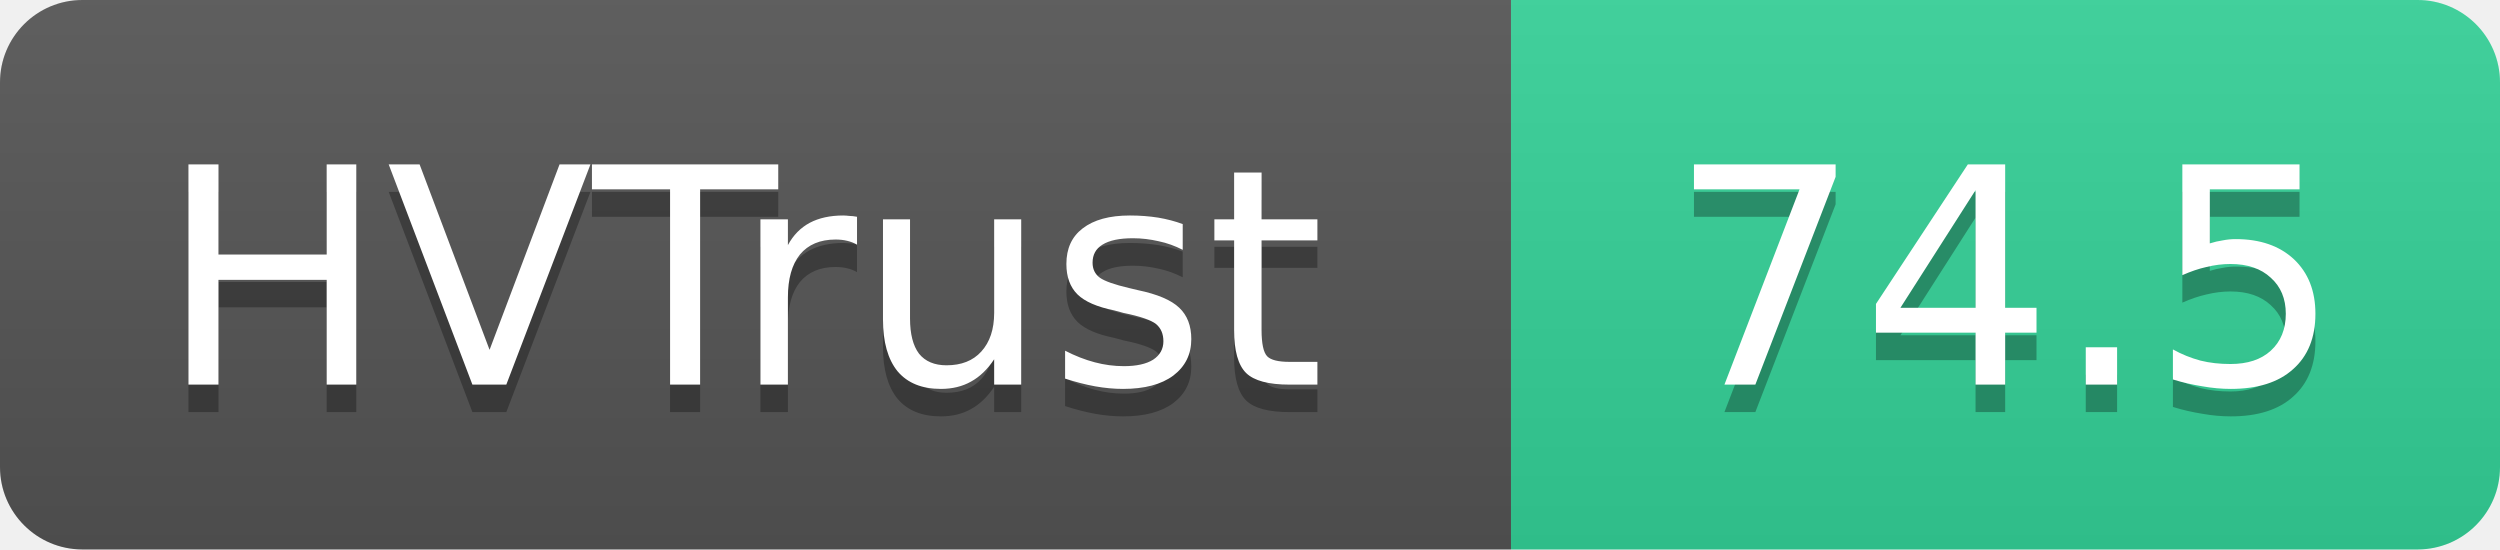
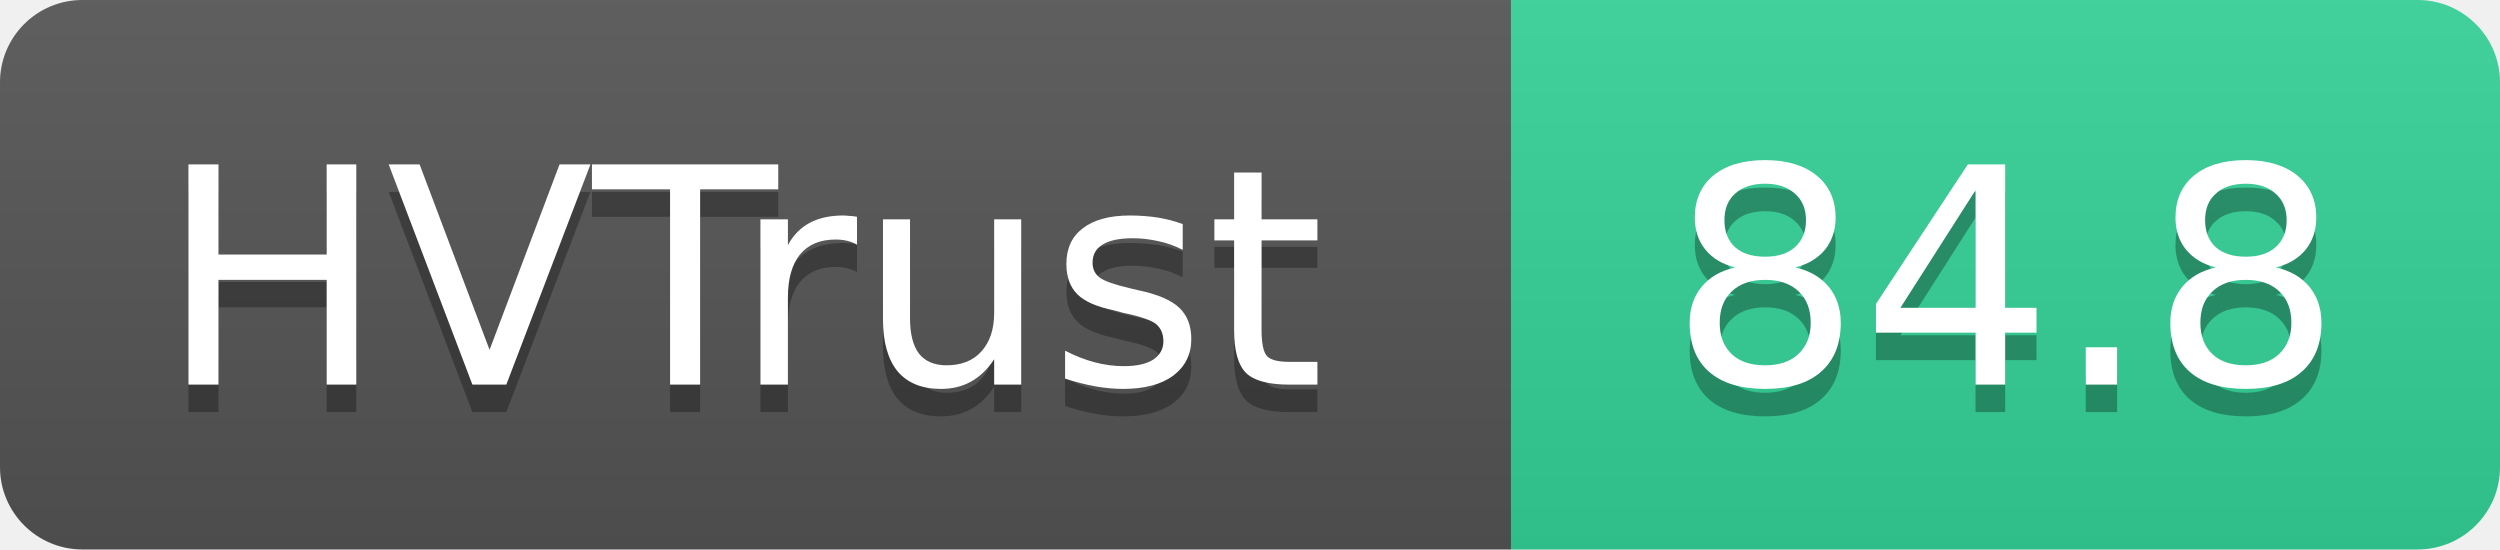
- <svg xmlns="http://www.w3.org/2000/svg" width="91" height="20" role="img" aria-label="HVTrust: 74.5">
+ <svg xmlns="http://www.w3.org/2000/svg" width="91" height="20" role="img" aria-label="HVTrust: 84.8">
  <linearGradient id="s" x2="0" y2="100%">
    <stop offset="0" stop-color="#bbb" stop-opacity=".1" />
    <stop offset="1" stop-opacity=".1" />
  </linearGradient>
  <clipPath id="r">
    <rect width="91" height="20" rx="3" fill="#fff" />
  </clipPath>
  <g clip-path="url(#r)">
    <rect width="55" height="20" fill="#555" />
    <rect x="55" width="36" height="20" fill="#34d399" />
    <rect width="91" height="20" fill="url(#s)" />
  </g>
  <g fill="#fff" text-anchor="middle" font-family="Verdana,Geneva,DejaVu Sans,sans-serif" text-rendering="geometricPrecision" font-size="11">
    <text x="27" y="15" fill="#010101" fill-opacity=".3">HVTrust</text>
    <text x="27" y="14">HVTrust</text>
-     <text x="73" y="15" fill="#010101" fill-opacity=".3">74.5</text>
-     <text x="73" y="14">74.5</text>
+     <text x="73" y="15" fill="#010101" fill-opacity=".3">84.8</text>
+     <text x="73" y="14">84.8</text>
  </g>
</svg>
